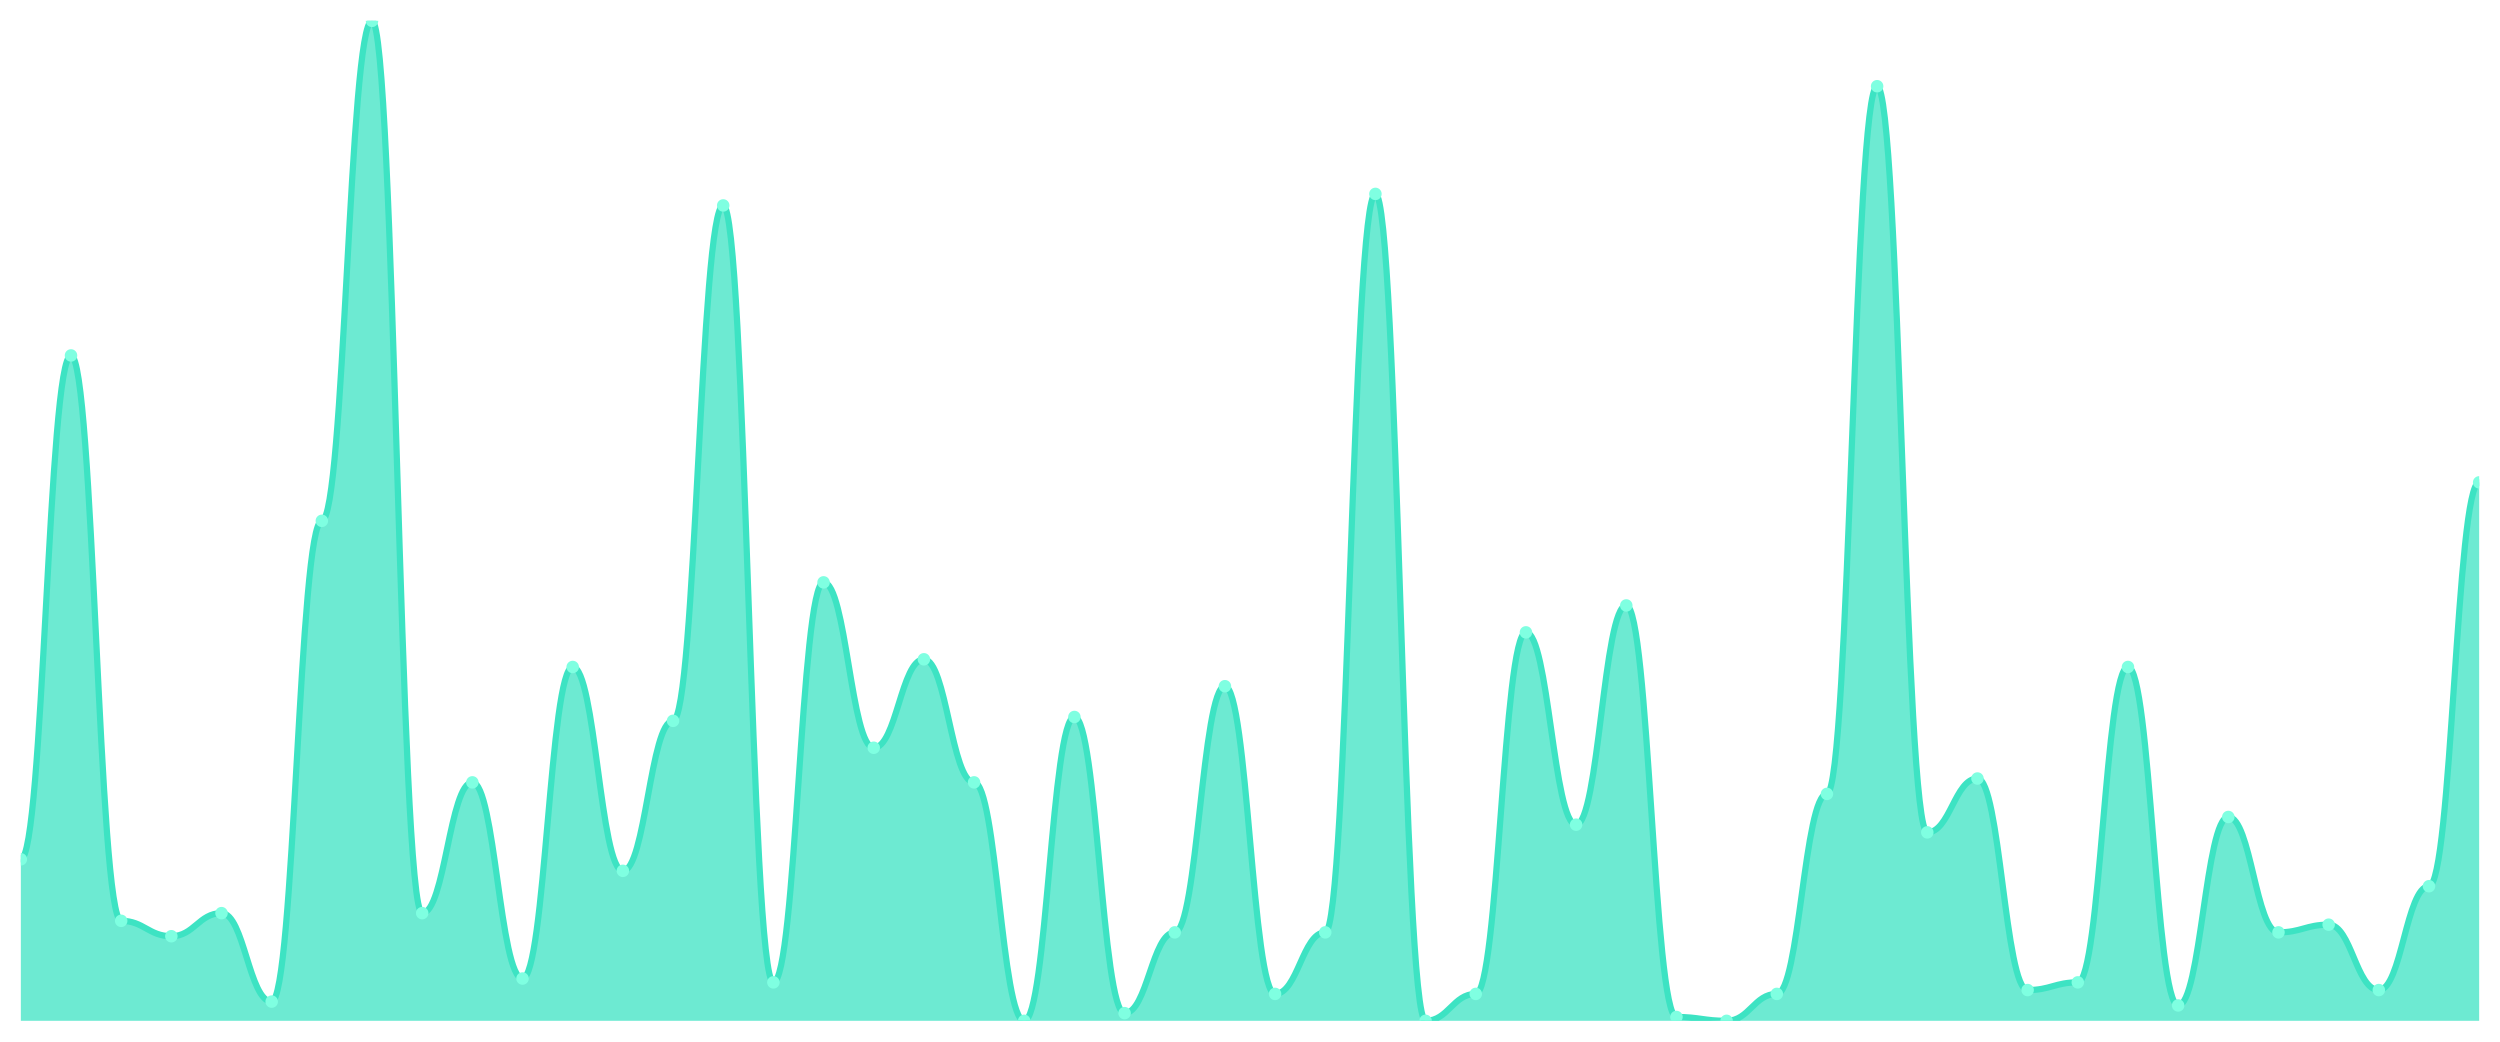
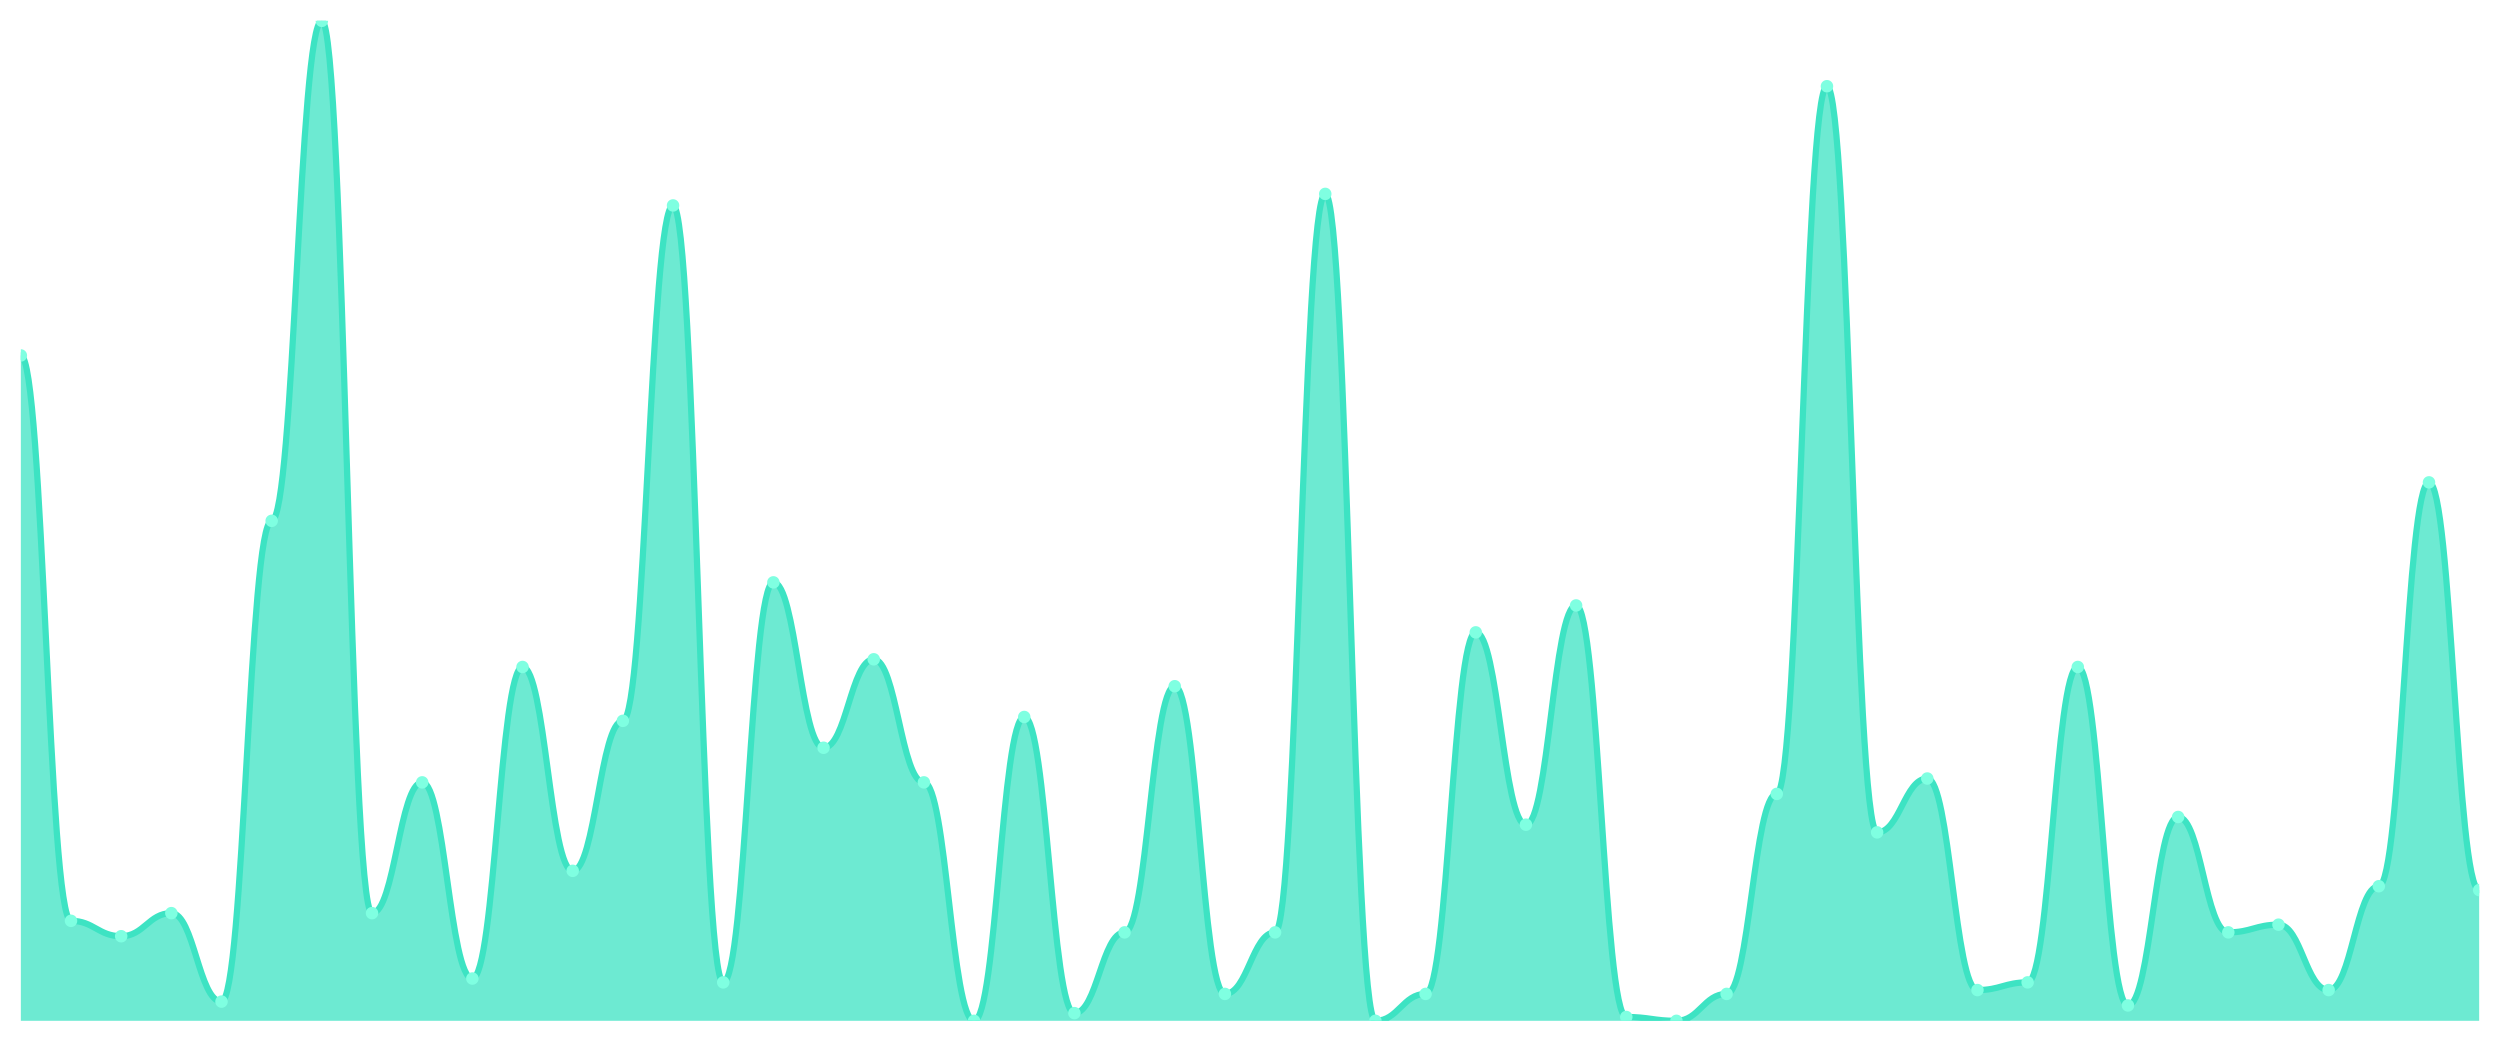
<svg xmlns="http://www.w3.org/2000/svg" viewBox="0 0 1200 500" width="1200" height="500">
  <defs>
    <clipPath id="c">
      <rect x="10" y="10" width="1180" height="480" />
    </clipPath>
  </defs>
  <rect width="1200" height="500" fill="none" />
  <g clip-path="url(#c)">
-     <path d="M 10,490 L 10,412.462 C 20.837,412.462 23.245,170.615 34.082,170.615 C 44.918,170.615 47.327,442 58.163,442 C 69,442 71.408,449.385 82.245,449.385 C 93.082,449.385 95.49,438.308 106.327,438.308 C 117.163,438.308 119.571,480.769 130.408,480.769 C 141.245,480.769 143.653,250 154.49,250 C 165.327,250 167.735,10 178.571,10 C 189.408,10 191.816,438.308 202.653,438.308 C 213.49,438.308 215.898,375.538 226.735,375.538 C 237.571,375.538 239.98,469.692 250.816,469.692 C 261.653,469.692 264.061,320.154 274.898,320.154 C 285.735,320.154 288.143,418 298.98,418 C 309.816,418 312.224,346 323.061,346 C 333.898,346 336.306,98.615 347.143,98.615 C 357.98,98.615 360.388,471.538 371.224,471.538 C 382.061,471.538 384.469,279.538 395.306,279.538 C 406.143,279.538 408.551,358.923 419.388,358.923 C 430.224,358.923 432.633,316.462 443.469,316.462 C 454.306,316.462 456.714,375.538 467.551,375.538 C 478.388,375.538 480.796,490 491.633,490 C 502.469,490 504.878,344.154 515.714,344.154 C 526.551,344.154 528.959,486.308 539.796,486.308 C 550.633,486.308 553.041,447.538 563.878,447.538 C 574.714,447.538 577.122,329.385 587.959,329.385 C 598.796,329.385 601.204,477.077 612.041,477.077 C 622.878,477.077 625.286,447.538 636.122,447.538 C 646.959,447.538 649.367,93.077 660.204,93.077 C 671.041,93.077 673.449,490 684.286,490 C 695.122,490 697.531,477.077 708.367,477.077 C 719.204,477.077 721.612,303.538 732.449,303.538 C 743.286,303.538 745.694,395.846 756.531,395.846 C 767.367,395.846 769.776,290.615 780.612,290.615 C 791.449,290.615 793.857,488.154 804.694,488.154 C 815.531,488.154 817.939,490 828.776,490 C 839.612,490 842.02,477.077 852.857,477.077 C 863.694,477.077 866.102,381.077 876.939,381.077 C 887.776,381.077 890.184,41.385 901.02,41.385 C 911.857,41.385 914.265,399.538 925.102,399.538 C 935.939,399.538 938.347,373.692 949.184,373.692 C 960.02,373.692 962.429,475.231 973.265,475.231 C 984.102,475.231 986.51,471.538 997.347,471.538 C 1008.184,471.538 1010.592,320.154 1021.429,320.154 C 1032.265,320.154 1034.673,482.615 1045.51,482.615 C 1056.347,482.615 1058.755,392.154 1069.592,392.154 C 1080.429,392.154 1082.837,447.538 1093.673,447.538 C 1104.51,447.538 1106.918,443.846 1117.755,443.846 C 1128.592,443.846 1131,475.231 1141.837,475.231 C 1152.673,475.231 1155.082,425.385 1165.918,425.385 C 1176.755,425.385 1179.163,231.538 1190,231.538 L 1190,490 Z" fill="rgba(61,227,195,0.75)" />
-     <path d="M 10,412.462 C 20.837,412.462 23.245,170.615 34.082,170.615 C 44.918,170.615 47.327,442 58.163,442 C 69,442 71.408,449.385 82.245,449.385 C 93.082,449.385 95.49,438.308 106.327,438.308 C 117.163,438.308 119.571,480.769 130.408,480.769 C 141.245,480.769 143.653,250 154.49,250 C 165.327,250 167.735,10 178.571,10 C 189.408,10 191.816,438.308 202.653,438.308 C 213.49,438.308 215.898,375.538 226.735,375.538 C 237.571,375.538 239.98,469.692 250.816,469.692 C 261.653,469.692 264.061,320.154 274.898,320.154 C 285.735,320.154 288.143,418 298.98,418 C 309.816,418 312.224,346 323.061,346 C 333.898,346 336.306,98.615 347.143,98.615 C 357.98,98.615 360.388,471.538 371.224,471.538 C 382.061,471.538 384.469,279.538 395.306,279.538 C 406.143,279.538 408.551,358.923 419.388,358.923 C 430.224,358.923 432.633,316.462 443.469,316.462 C 454.306,316.462 456.714,375.538 467.551,375.538 C 478.388,375.538 480.796,490 491.633,490 C 502.469,490 504.878,344.154 515.714,344.154 C 526.551,344.154 528.959,486.308 539.796,486.308 C 550.633,486.308 553.041,447.538 563.878,447.538 C 574.714,447.538 577.122,329.385 587.959,329.385 C 598.796,329.385 601.204,477.077 612.041,477.077 C 622.878,477.077 625.286,447.538 636.122,447.538 C 646.959,447.538 649.367,93.077 660.204,93.077 C 671.041,93.077 673.449,490 684.286,490 C 695.122,490 697.531,477.077 708.367,477.077 C 719.204,477.077 721.612,303.538 732.449,303.538 C 743.286,303.538 745.694,395.846 756.531,395.846 C 767.367,395.846 769.776,290.615 780.612,290.615 C 791.449,290.615 793.857,488.154 804.694,488.154 C 815.531,488.154 817.939,490 828.776,490 C 839.612,490 842.02,477.077 852.857,477.077 C 863.694,477.077 866.102,381.077 876.939,381.077 C 887.776,381.077 890.184,41.385 901.02,41.385 C 911.857,41.385 914.265,399.538 925.102,399.538 C 935.939,399.538 938.347,373.692 949.184,373.692 C 960.02,373.692 962.429,475.231 973.265,475.231 C 984.102,475.231 986.51,471.538 997.347,471.538 C 1008.184,471.538 1010.592,320.154 1021.429,320.154 C 1032.265,320.154 1034.673,482.615 1045.51,482.615 C 1056.347,482.615 1058.755,392.154 1069.592,392.154 C 1080.429,392.154 1082.837,447.538 1093.673,447.538 C 1104.51,447.538 1106.918,443.846 1117.755,443.846 C 1128.592,443.846 1131,475.231 1141.837,475.231 C 1152.673,475.231 1155.082,425.385 1165.918,425.385 C 1176.755,425.385 1179.163,231.538 1190,231.538" fill="none" stroke="#3de3c3" stroke-width="3" stroke-linecap="round" stroke-linejoin="round" />
-     <circle cx="10" cy="412.462" r="3" fill="#7fffe1" />
-     <circle cx="34.082" cy="170.615" r="3" fill="#7fffe1" />
-     <circle cx="58.163" cy="442" r="3" fill="#7fffe1" />
-     <circle cx="82.245" cy="449.385" r="3" fill="#7fffe1" />
-     <circle cx="106.327" cy="438.308" r="3" fill="#7fffe1" />
-     <circle cx="130.408" cy="480.769" r="3" fill="#7fffe1" />
-     <circle cx="154.49" cy="250" r="3" fill="#7fffe1" />
-     <circle cx="178.571" cy="10" r="3" fill="#7fffe1" />
-     <circle cx="202.653" cy="438.308" r="3" fill="#7fffe1" />
-     <circle cx="226.735" cy="375.538" r="3" fill="#7fffe1" />
-     <circle cx="250.816" cy="469.692" r="3" fill="#7fffe1" />
-     <circle cx="274.898" cy="320.154" r="3" fill="#7fffe1" />
-     <circle cx="298.98" cy="418" r="3" fill="#7fffe1" />
-     <circle cx="323.061" cy="346" r="3" fill="#7fffe1" />
-     <circle cx="347.143" cy="98.615" r="3" fill="#7fffe1" />
-     <circle cx="371.224" cy="471.538" r="3" fill="#7fffe1" />
-     <circle cx="395.306" cy="279.538" r="3" fill="#7fffe1" />
-     <circle cx="419.388" cy="358.923" r="3" fill="#7fffe1" />
-     <circle cx="443.469" cy="316.462" r="3" fill="#7fffe1" />
-     <circle cx="467.551" cy="375.538" r="3" fill="#7fffe1" />
-     <circle cx="491.633" cy="490" r="3" fill="#7fffe1" />
-     <circle cx="515.714" cy="344.154" r="3" fill="#7fffe1" />
-     <circle cx="539.796" cy="486.308" r="3" fill="#7fffe1" />
-     <circle cx="563.878" cy="447.538" r="3" fill="#7fffe1" />
-     <circle cx="587.959" cy="329.385" r="3" fill="#7fffe1" />
-     <circle cx="612.041" cy="477.077" r="3" fill="#7fffe1" />
-     <circle cx="636.122" cy="447.538" r="3" fill="#7fffe1" />
-     <circle cx="660.204" cy="93.077" r="3" fill="#7fffe1" />
-     <circle cx="684.286" cy="490" r="3" fill="#7fffe1" />
-     <circle cx="708.367" cy="477.077" r="3" fill="#7fffe1" />
-     <circle cx="732.449" cy="303.538" r="3" fill="#7fffe1" />
-     <circle cx="756.531" cy="395.846" r="3" fill="#7fffe1" />
-     <circle cx="780.612" cy="290.615" r="3" fill="#7fffe1" />
-     <circle cx="804.694" cy="488.154" r="3" fill="#7fffe1" />
-     <circle cx="828.776" cy="490" r="3" fill="#7fffe1" />
-     <circle cx="852.857" cy="477.077" r="3" fill="#7fffe1" />
-     <circle cx="876.939" cy="381.077" r="3" fill="#7fffe1" />
-     <circle cx="901.02" cy="41.385" r="3" fill="#7fffe1" />
-     <circle cx="925.102" cy="399.538" r="3" fill="#7fffe1" />
-     <circle cx="949.184" cy="373.692" r="3" fill="#7fffe1" />
-     <circle cx="973.265" cy="475.231" r="3" fill="#7fffe1" />
-     <circle cx="997.347" cy="471.538" r="3" fill="#7fffe1" />
-     <circle cx="1021.429" cy="320.154" r="3" fill="#7fffe1" />
-     <circle cx="1045.51" cy="482.615" r="3" fill="#7fffe1" />
-     <circle cx="1069.592" cy="392.154" r="3" fill="#7fffe1" />
-     <circle cx="1093.673" cy="447.538" r="3" fill="#7fffe1" />
-     <circle cx="1117.755" cy="443.846" r="3" fill="#7fffe1" />
-     <circle cx="1141.837" cy="475.231" r="3" fill="#7fffe1" />
-     <circle cx="1165.918" cy="425.385" r="3" fill="#7fffe1" />
-     <circle cx="1190" cy="231.538" r="3" fill="#7fffe1" />
+     <path d="M 10,490 L 10,170.615 C 20.837,170.615 23.245,442 34.082,442 C 44.918,442 47.327,449.385 58.163,449.385 C 69,449.385 71.408,438.308 82.245,438.308 C 93.082,438.308 95.49,480.769 106.327,480.769 C 117.163,480.769 119.571,250 130.408,250 C 141.245,250 143.653,10 154.49,10 C 165.327,10 167.735,438.308 178.571,438.308 C 189.408,438.308 191.816,375.538 202.653,375.538 C 213.49,375.538 215.898,469.692 226.735,469.692 C 237.571,469.692 239.98,320.154 250.816,320.154 C 261.653,320.154 264.061,418 274.898,418 C 285.735,418 288.143,346 298.98,346 C 309.816,346 312.224,98.615 323.061,98.615 C 333.898,98.615 336.306,471.538 347.143,471.538 C 357.98,471.538 360.388,279.538 371.224,279.538 C 382.061,279.538 384.469,358.923 395.306,358.923 C 406.143,358.923 408.551,316.462 419.388,316.462 C 430.224,316.462 432.633,375.538 443.469,375.538 C 454.306,375.538 456.714,490 467.551,490 C 478.388,490 480.796,344.154 491.633,344.154 C 502.469,344.154 504.878,486.308 515.714,486.308 C 526.551,486.308 528.959,447.538 539.796,447.538 C 550.633,447.538 553.041,329.385 563.878,329.385 C 574.714,329.385 577.122,477.077 587.959,477.077 C 598.796,477.077 601.204,447.538 612.041,447.538 C 622.878,447.538 625.286,93.077 636.122,93.077 C 646.959,93.077 649.367,490 660.204,490 C 671.041,490 673.449,477.077 684.286,477.077 C 695.122,477.077 697.531,303.538 708.367,303.538 C 719.204,303.538 721.612,395.846 732.449,395.846 C 743.286,395.846 745.694,290.615 756.531,290.615 C 767.367,290.615 769.776,488.154 780.612,488.154 C 791.449,488.154 793.857,490 804.694,490 C 815.531,490 817.939,477.077 828.776,477.077 C 839.612,477.077 842.02,381.077 852.857,381.077 C 863.694,381.077 866.102,41.385 876.939,41.385 C 887.776,41.385 890.184,399.538 901.02,399.538 C 911.857,399.538 914.265,373.692 925.102,373.692 C 935.939,373.692 938.347,475.231 949.184,475.231 C 960.02,475.231 962.429,471.538 973.265,471.538 C 984.102,471.538 986.51,320.154 997.347,320.154 C 1008.184,320.154 1010.592,482.615 1021.429,482.615 C 1032.265,482.615 1034.673,392.154 1045.51,392.154 C 1056.347,392.154 1058.755,447.538 1069.592,447.538 C 1080.429,447.538 1082.837,443.846 1093.673,443.846 C 1104.51,443.846 1106.918,475.231 1117.755,475.231 C 1128.592,475.231 1131,425.385 1141.837,425.385 C 1152.673,425.385 1155.082,231.538 1165.918,231.538 C 1176.755,231.538 1179.163,427.231 1190,427.231 L 1190,490 Z" fill="rgba(61,227,195,0.75)" />
+     <path d="M 10,170.615 C 20.837,170.615 23.245,442 34.082,442 C 44.918,442 47.327,449.385 58.163,449.385 C 69,449.385 71.408,438.308 82.245,438.308 C 93.082,438.308 95.49,480.769 106.327,480.769 C 117.163,480.769 119.571,250 130.408,250 C 141.245,250 143.653,10 154.49,10 C 165.327,10 167.735,438.308 178.571,438.308 C 189.408,438.308 191.816,375.538 202.653,375.538 C 213.49,375.538 215.898,469.692 226.735,469.692 C 237.571,469.692 239.98,320.154 250.816,320.154 C 261.653,320.154 264.061,418 274.898,418 C 285.735,418 288.143,346 298.98,346 C 309.816,346 312.224,98.615 323.061,98.615 C 333.898,98.615 336.306,471.538 347.143,471.538 C 357.98,471.538 360.388,279.538 371.224,279.538 C 382.061,279.538 384.469,358.923 395.306,358.923 C 406.143,358.923 408.551,316.462 419.388,316.462 C 430.224,316.462 432.633,375.538 443.469,375.538 C 454.306,375.538 456.714,490 467.551,490 C 478.388,490 480.796,344.154 491.633,344.154 C 502.469,344.154 504.878,486.308 515.714,486.308 C 526.551,486.308 528.959,447.538 539.796,447.538 C 550.633,447.538 553.041,329.385 563.878,329.385 C 574.714,329.385 577.122,477.077 587.959,477.077 C 598.796,477.077 601.204,447.538 612.041,447.538 C 622.878,447.538 625.286,93.077 636.122,93.077 C 646.959,93.077 649.367,490 660.204,490 C 671.041,490 673.449,477.077 684.286,477.077 C 695.122,477.077 697.531,303.538 708.367,303.538 C 719.204,303.538 721.612,395.846 732.449,395.846 C 743.286,395.846 745.694,290.615 756.531,290.615 C 767.367,290.615 769.776,488.154 780.612,488.154 C 791.449,488.154 793.857,490 804.694,490 C 815.531,490 817.939,477.077 828.776,477.077 C 839.612,477.077 842.02,381.077 852.857,381.077 C 863.694,381.077 866.102,41.385 876.939,41.385 C 887.776,41.385 890.184,399.538 901.02,399.538 C 911.857,399.538 914.265,373.692 925.102,373.692 C 935.939,373.692 938.347,475.231 949.184,475.231 C 960.02,475.231 962.429,471.538 973.265,471.538 C 984.102,471.538 986.51,320.154 997.347,320.154 C 1008.184,320.154 1010.592,482.615 1021.429,482.615 C 1032.265,482.615 1034.673,392.154 1045.51,392.154 C 1056.347,392.154 1058.755,447.538 1069.592,447.538 C 1080.429,447.538 1082.837,443.846 1093.673,443.846 C 1104.51,443.846 1106.918,475.231 1117.755,475.231 C 1128.592,475.231 1131,425.385 1141.837,425.385 C 1152.673,425.385 1155.082,231.538 1165.918,231.538 C 1176.755,231.538 1179.163,427.231 1190,427.231" fill="none" stroke="#3de3c3" stroke-width="3" stroke-linecap="round" stroke-linejoin="round" />
+     <circle cx="10" cy="170.615" r="3" fill="#7fffe1" />
+     <circle cx="34.082" cy="442" r="3" fill="#7fffe1" />
+     <circle cx="58.163" cy="449.385" r="3" fill="#7fffe1" />
+     <circle cx="82.245" cy="438.308" r="3" fill="#7fffe1" />
+     <circle cx="106.327" cy="480.769" r="3" fill="#7fffe1" />
+     <circle cx="130.408" cy="250" r="3" fill="#7fffe1" />
+     <circle cx="154.49" cy="10" r="3" fill="#7fffe1" />
+     <circle cx="178.571" cy="438.308" r="3" fill="#7fffe1" />
+     <circle cx="202.653" cy="375.538" r="3" fill="#7fffe1" />
+     <circle cx="226.735" cy="469.692" r="3" fill="#7fffe1" />
+     <circle cx="250.816" cy="320.154" r="3" fill="#7fffe1" />
+     <circle cx="274.898" cy="418" r="3" fill="#7fffe1" />
+     <circle cx="298.98" cy="346" r="3" fill="#7fffe1" />
+     <circle cx="323.061" cy="98.615" r="3" fill="#7fffe1" />
+     <circle cx="347.143" cy="471.538" r="3" fill="#7fffe1" />
+     <circle cx="371.224" cy="279.538" r="3" fill="#7fffe1" />
+     <circle cx="395.306" cy="358.923" r="3" fill="#7fffe1" />
+     <circle cx="419.388" cy="316.462" r="3" fill="#7fffe1" />
+     <circle cx="443.469" cy="375.538" r="3" fill="#7fffe1" />
+     <circle cx="467.551" cy="490" r="3" fill="#7fffe1" />
+     <circle cx="491.633" cy="344.154" r="3" fill="#7fffe1" />
+     <circle cx="515.714" cy="486.308" r="3" fill="#7fffe1" />
+     <circle cx="539.796" cy="447.538" r="3" fill="#7fffe1" />
+     <circle cx="563.878" cy="329.385" r="3" fill="#7fffe1" />
+     <circle cx="587.959" cy="477.077" r="3" fill="#7fffe1" />
+     <circle cx="612.041" cy="447.538" r="3" fill="#7fffe1" />
+     <circle cx="636.122" cy="93.077" r="3" fill="#7fffe1" />
+     <circle cx="660.204" cy="490" r="3" fill="#7fffe1" />
+     <circle cx="684.286" cy="477.077" r="3" fill="#7fffe1" />
+     <circle cx="708.367" cy="303.538" r="3" fill="#7fffe1" />
+     <circle cx="732.449" cy="395.846" r="3" fill="#7fffe1" />
+     <circle cx="756.531" cy="290.615" r="3" fill="#7fffe1" />
+     <circle cx="780.612" cy="488.154" r="3" fill="#7fffe1" />
+     <circle cx="804.694" cy="490" r="3" fill="#7fffe1" />
+     <circle cx="828.776" cy="477.077" r="3" fill="#7fffe1" />
+     <circle cx="852.857" cy="381.077" r="3" fill="#7fffe1" />
+     <circle cx="876.939" cy="41.385" r="3" fill="#7fffe1" />
+     <circle cx="901.02" cy="399.538" r="3" fill="#7fffe1" />
+     <circle cx="925.102" cy="373.692" r="3" fill="#7fffe1" />
+     <circle cx="949.184" cy="475.231" r="3" fill="#7fffe1" />
+     <circle cx="973.265" cy="471.538" r="3" fill="#7fffe1" />
+     <circle cx="997.347" cy="320.154" r="3" fill="#7fffe1" />
+     <circle cx="1021.429" cy="482.615" r="3" fill="#7fffe1" />
+     <circle cx="1045.51" cy="392.154" r="3" fill="#7fffe1" />
+     <circle cx="1069.592" cy="447.538" r="3" fill="#7fffe1" />
+     <circle cx="1093.673" cy="443.846" r="3" fill="#7fffe1" />
+     <circle cx="1117.755" cy="475.231" r="3" fill="#7fffe1" />
+     <circle cx="1141.837" cy="425.385" r="3" fill="#7fffe1" />
+     <circle cx="1165.918" cy="231.538" r="3" fill="#7fffe1" />
+     <circle cx="1190" cy="427.231" r="3" fill="#7fffe1" />
  </g>
</svg>
